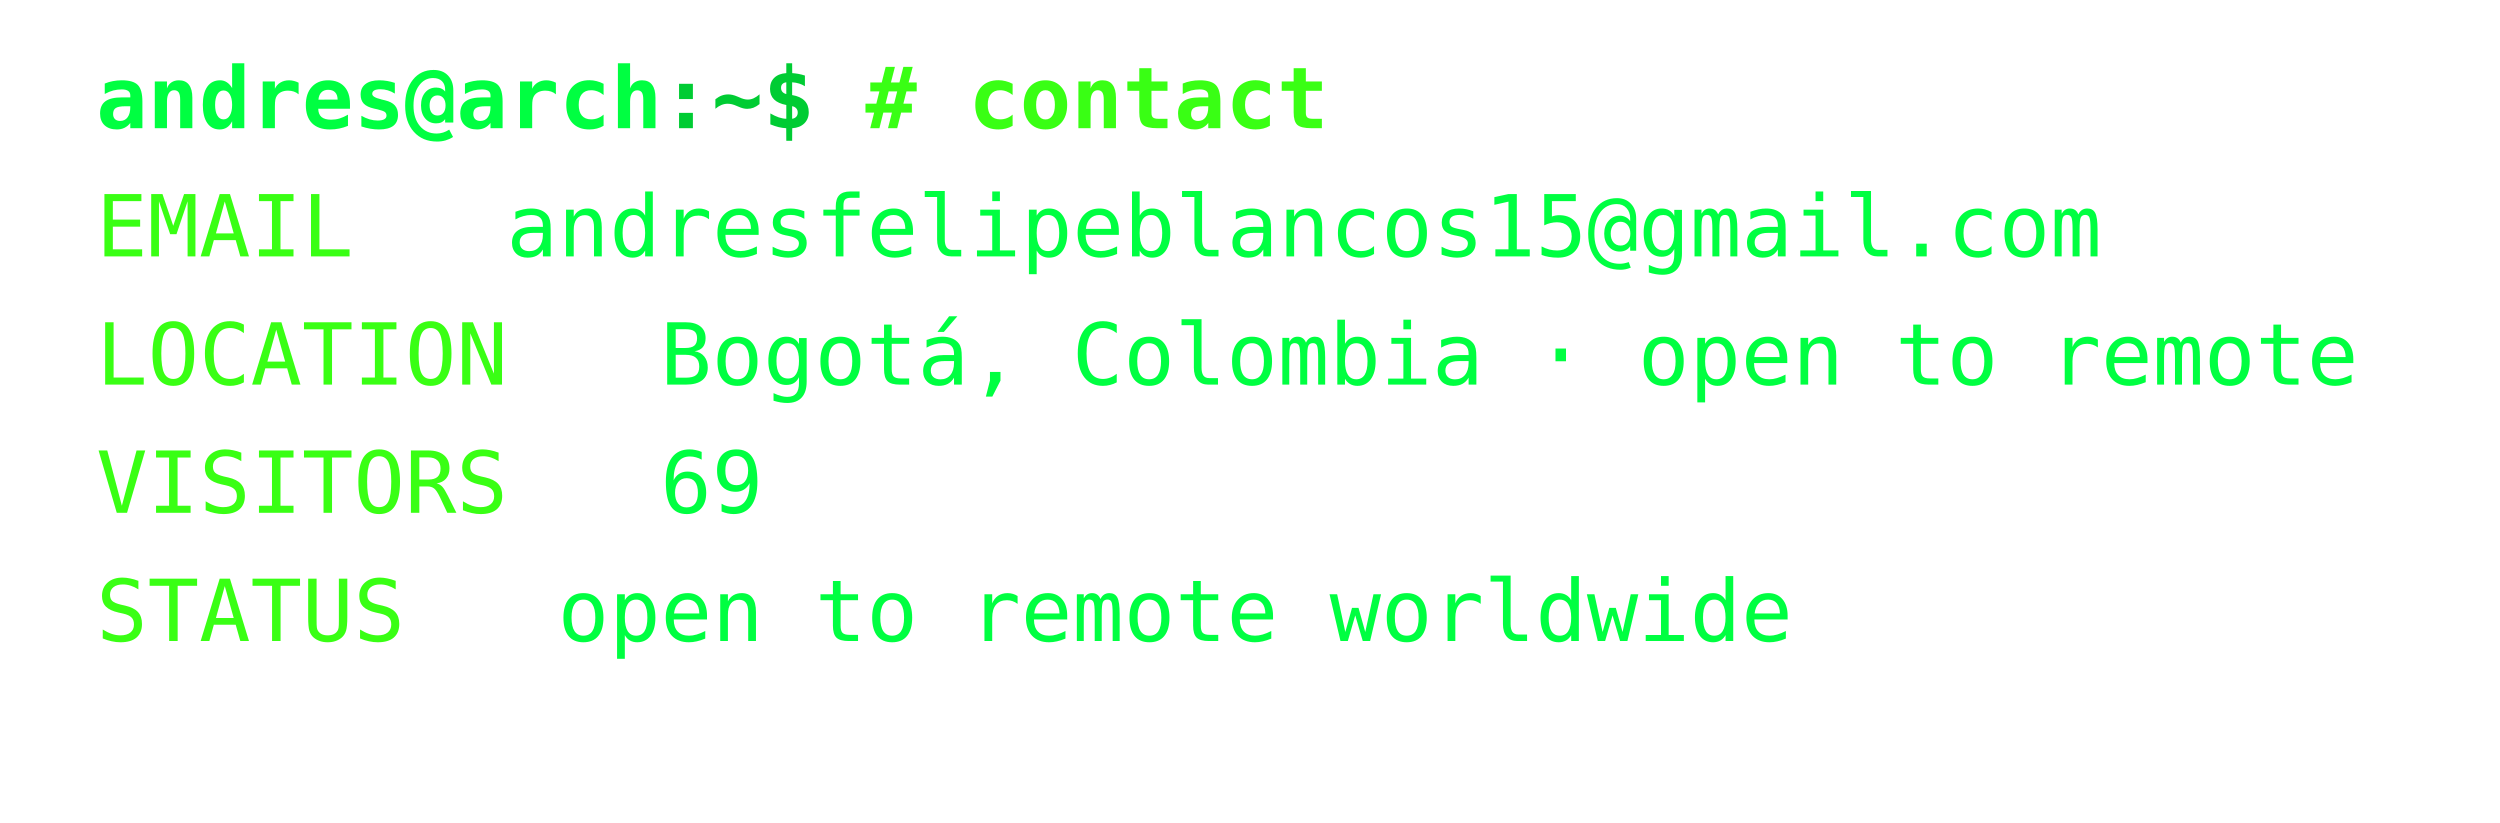
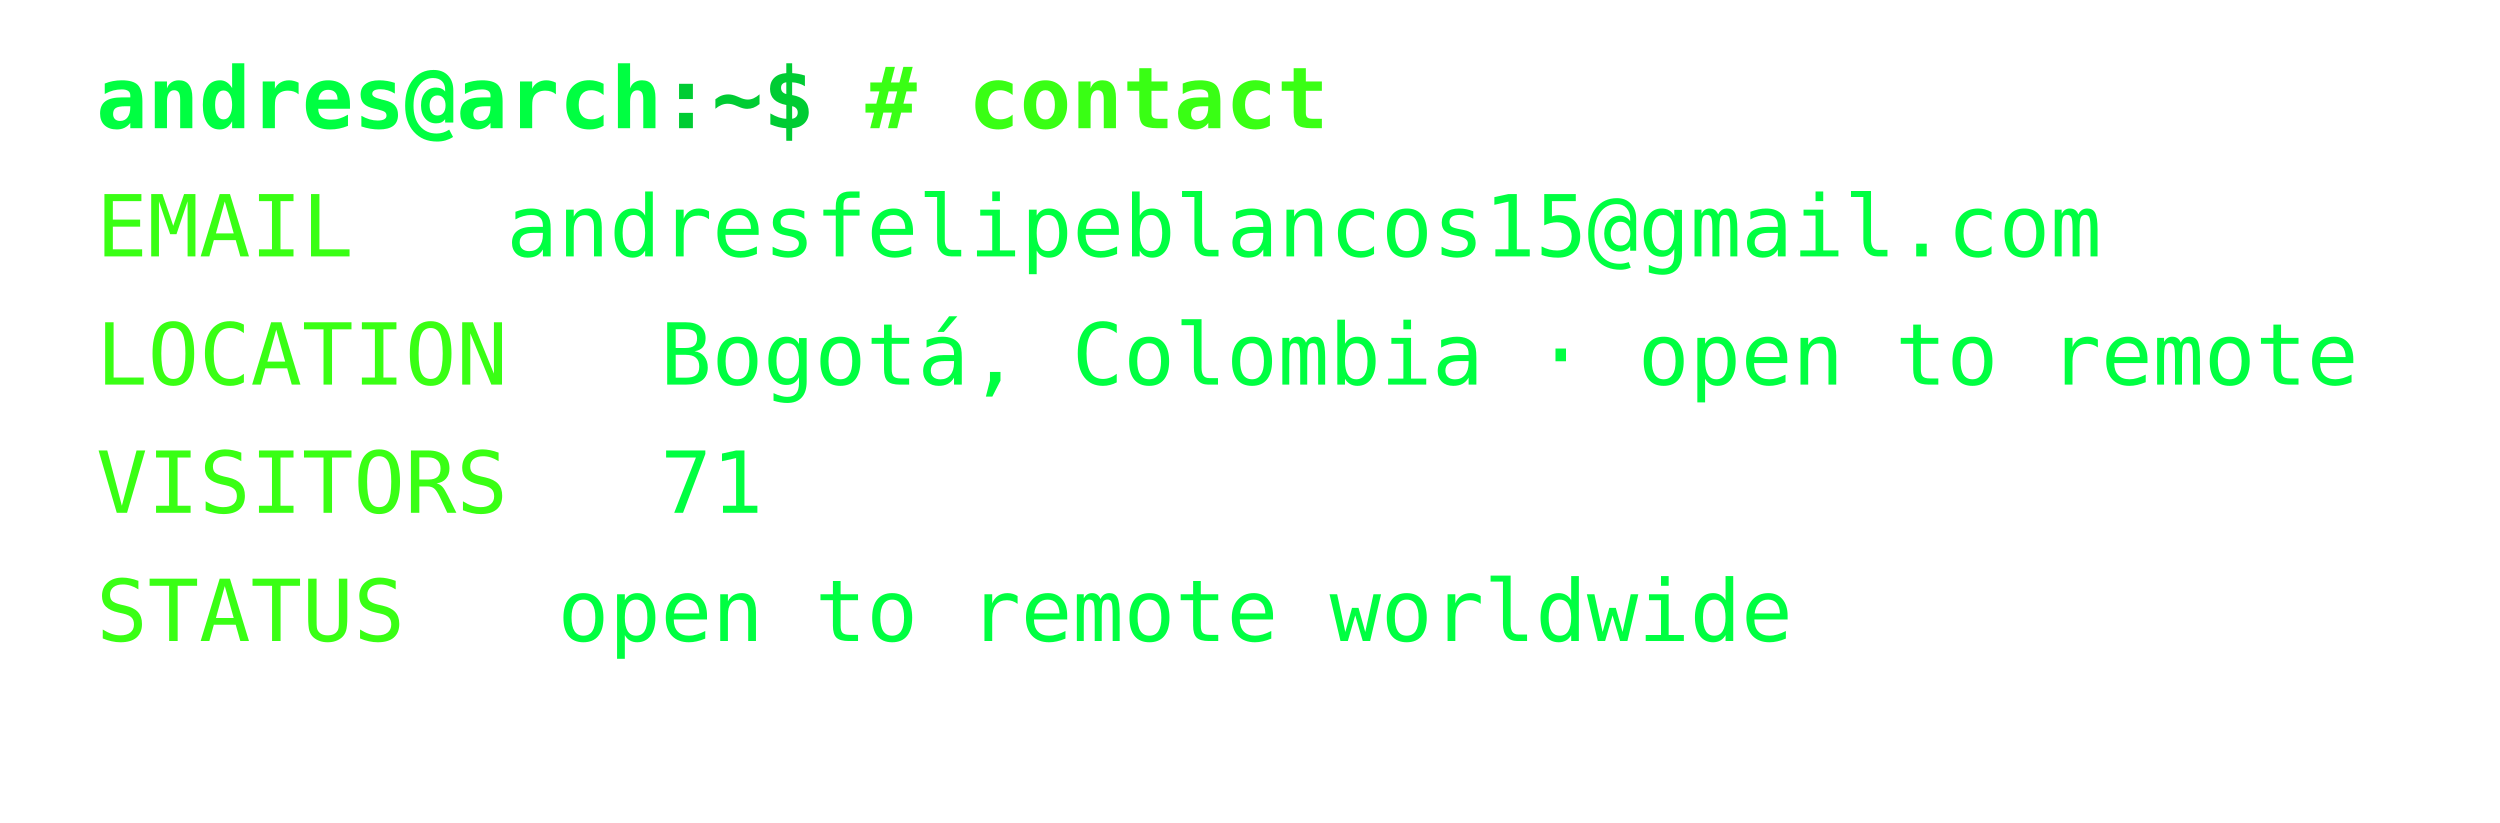
<svg xmlns="http://www.w3.org/2000/svg" width="468px" height="154px" font-family="Consolas,Menlo,monospace" font-size="16px">
  <defs>
    <style>
text {{ white-space: pre; }}
</style>
  </defs>
  <text x="18" y="24" fill="#00ff41" font-weight="bold">andres@arch</text>
  <text x="123.6" y="24" fill="#00cc33" font-weight="bold">:~$ </text>
  <text x="162.0" y="24" fill="#39ff14" font-weight="bold"># contact</text>
  <text x="18" y="48" fill="#39ff14">EMAIL</text>
  <text x="94.8" y="48" fill="#00ff41">andresfelipeblancos15@gmail.com</text>
  <text x="18" y="72" fill="#39ff14">LOCATION</text>
  <text x="123.6" y="72" fill="#00ff41">Bogotá, Colombia · open to remote</text>
  <text x="18" y="96" fill="#39ff14">VISITORS</text>
-   <text x="123.6" y="96" fill="#00ff41">69</text>
+   <text x="123.6" y="96" fill="#00ff41">71</text>
  <text x="18" y="120" fill="#39ff14">STATUS</text>
  <text x="104.4" y="120" fill="#00ff41">open to remote worldwide</text>
</svg>
